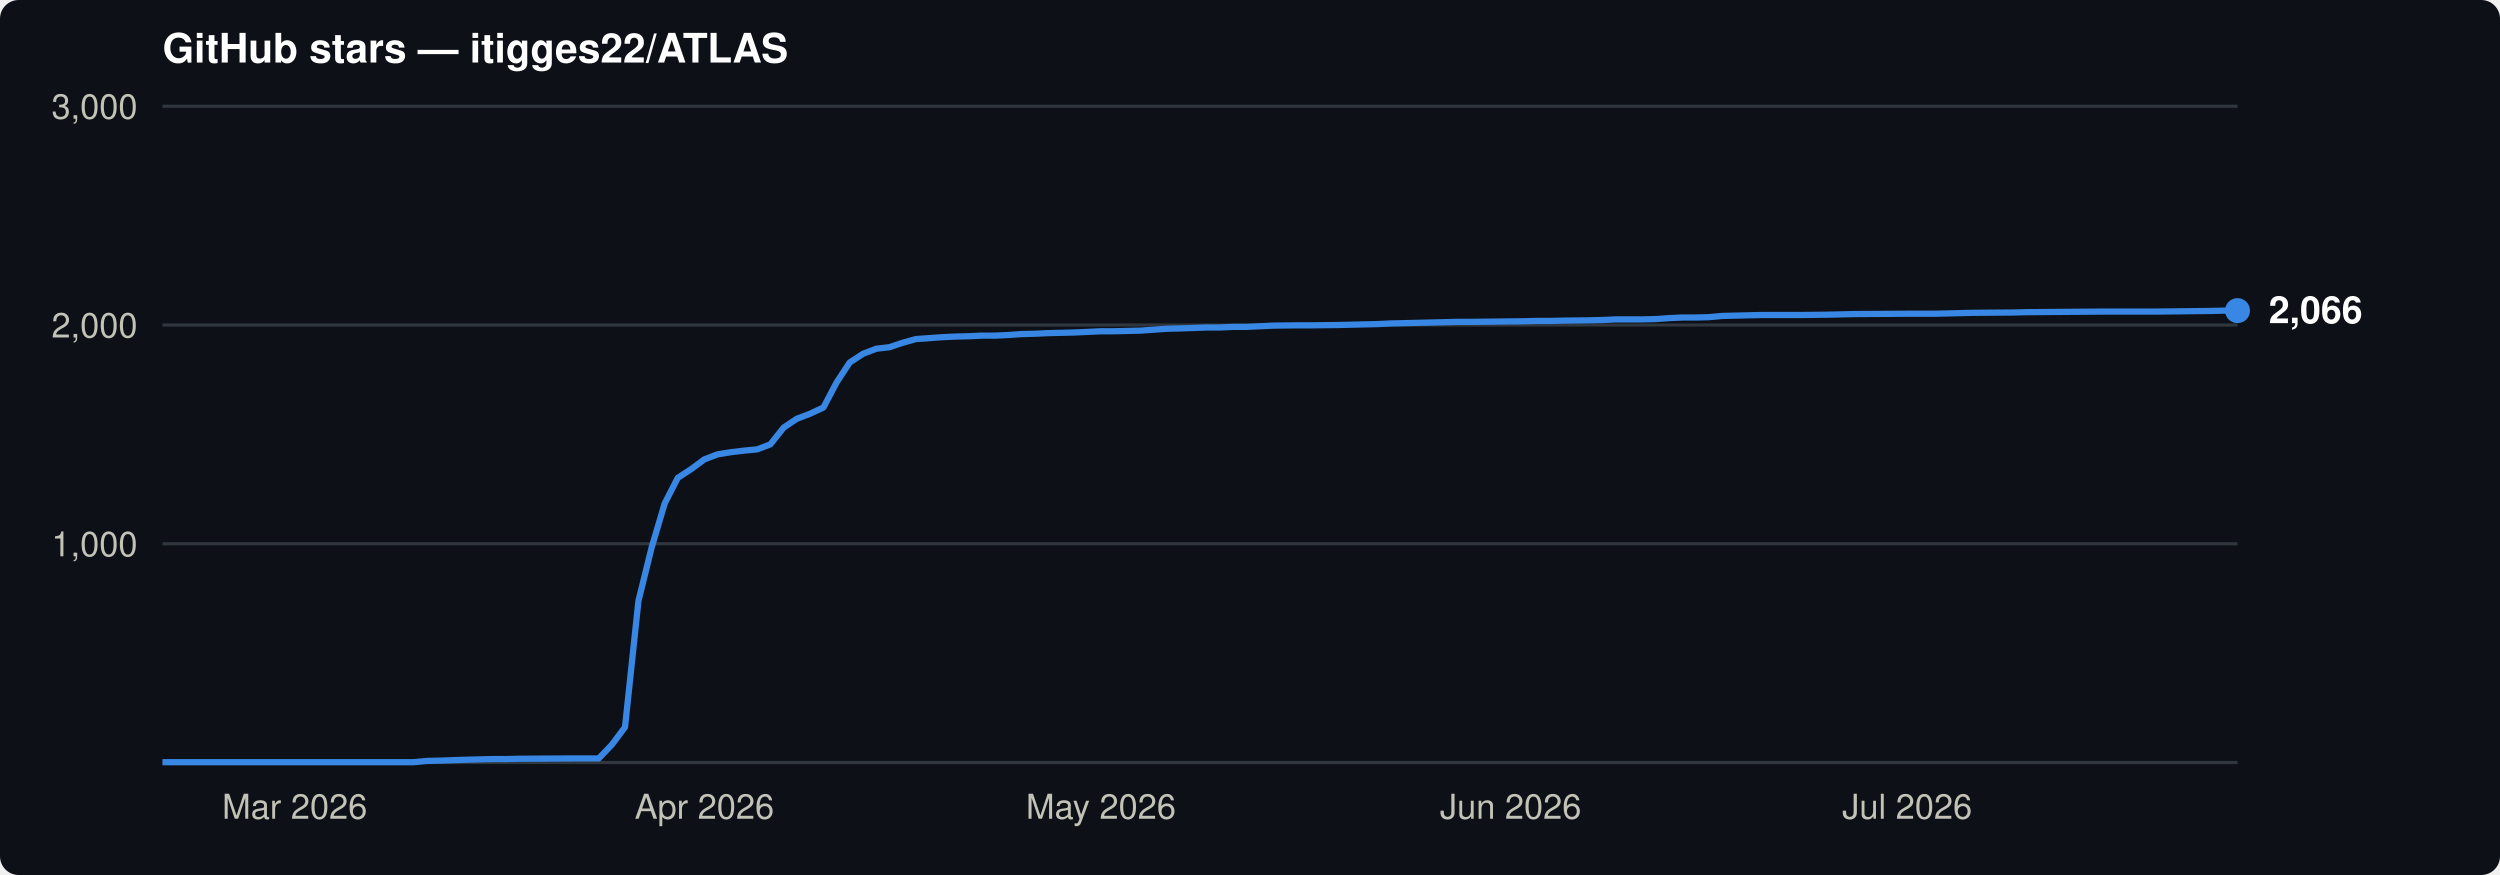
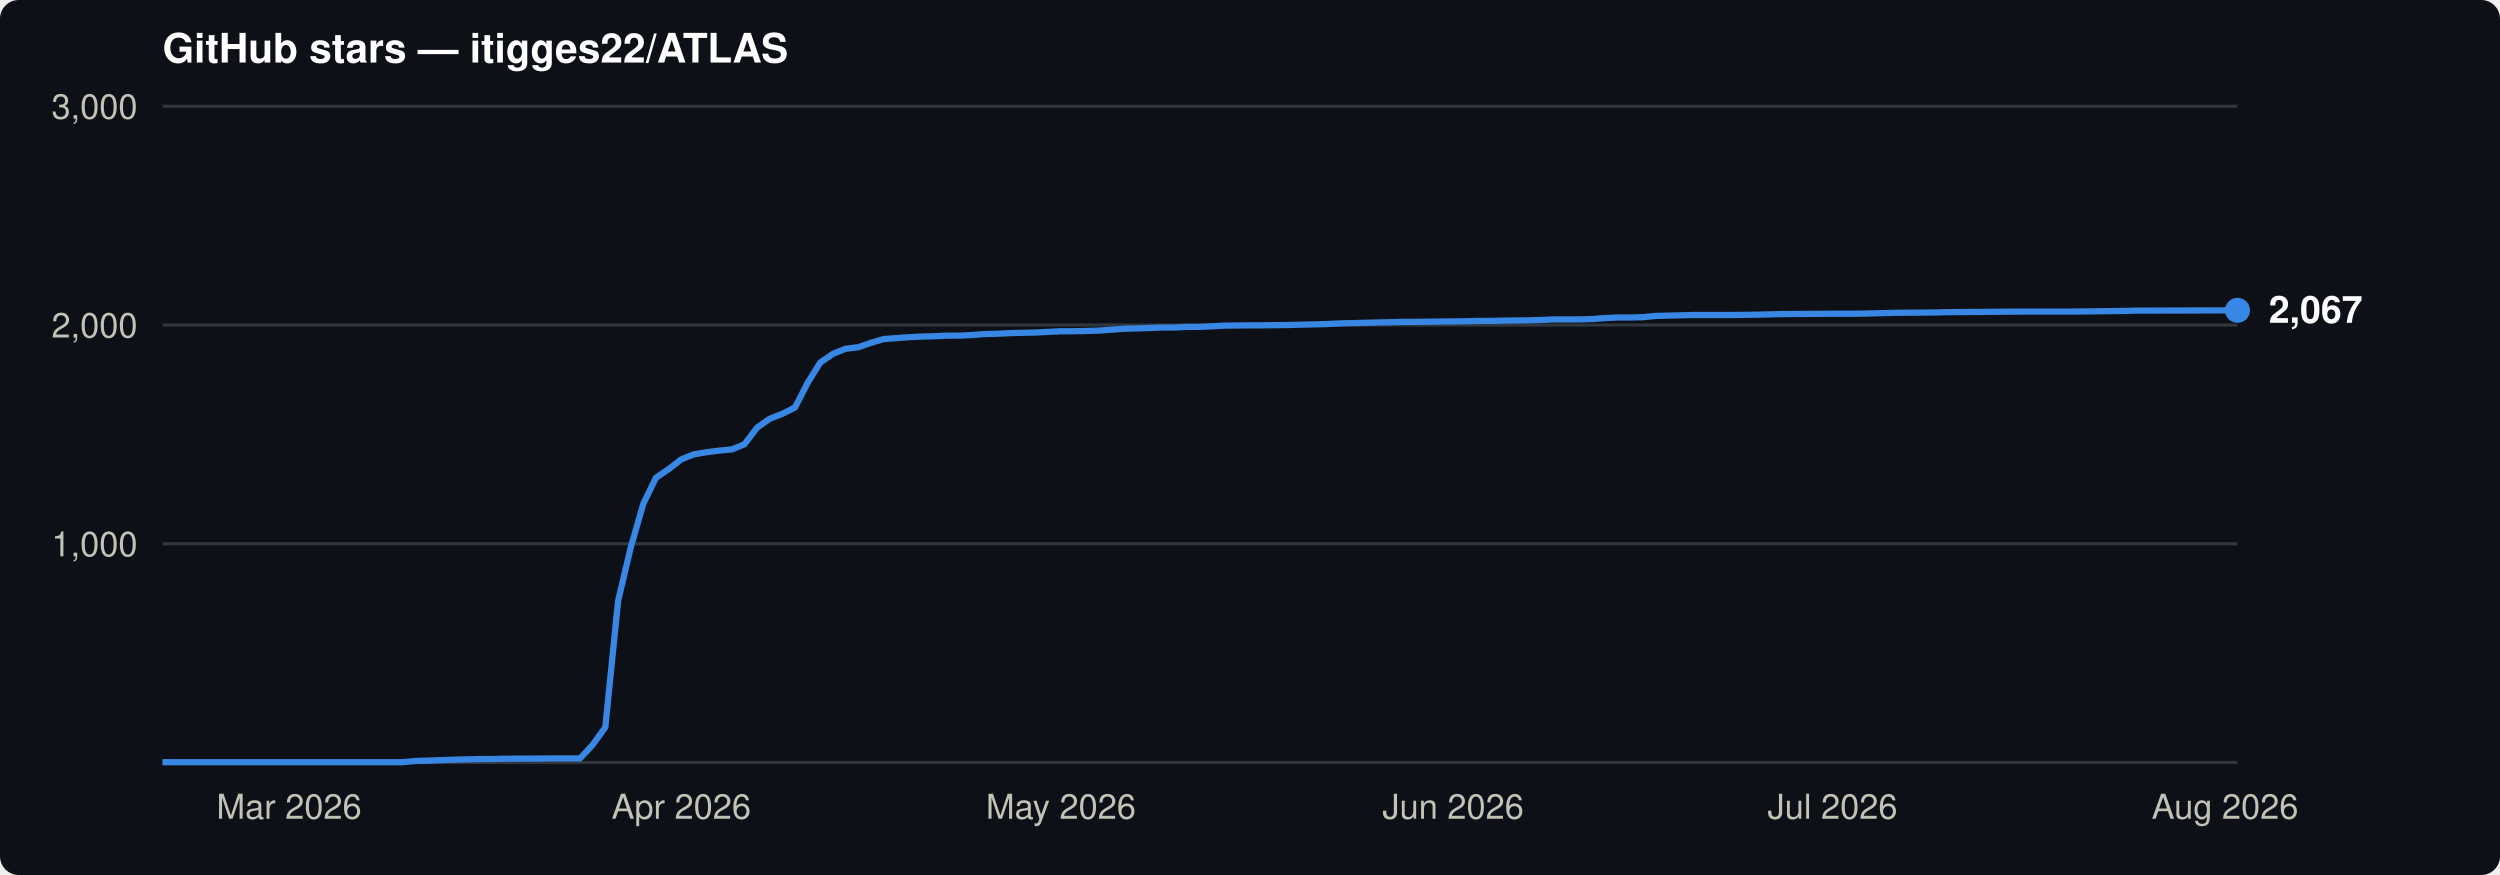
<svg xmlns="http://www.w3.org/2000/svg" viewBox="0 0 800 280" font-family="-apple-system,BlinkMacSystemFont,'Segoe UI',Helvetica,Arial,sans-serif">
  <rect width="800" height="280" rx="6" fill="#0d1117" />
  <text x="52" y="20" font-size="13" font-weight="600" fill="#ffffff">GitHub stars — itigges22/ATLAS</text>
  <line x1="52" y1="174.0" x2="716" y2="174.0" stroke="#30363d" stroke-width="1" />
  <text x="44" y="178.0" font-size="11" text-anchor="end" fill="#c3c2b7">1,000</text>
  <line x1="52" y1="104.0" x2="716" y2="104.0" stroke="#30363d" stroke-width="1" />
  <text x="44" y="108.0" font-size="11" text-anchor="end" fill="#c3c2b7">2,000</text>
  <line x1="52" y1="34.0" x2="716" y2="34.0" stroke="#30363d" stroke-width="1" />
  <text x="44" y="38.0" font-size="11" text-anchor="end" fill="#c3c2b7">3,000</text>
  <line x1="52" y1="244" x2="716" y2="244" stroke="#30363d" stroke-width="1" />
-   <text x="94.3" y="262" font-size="11" text-anchor="middle" fill="#c3c2b7">Mar 2026</text>
-   <text x="225.4" y="262" font-size="11" text-anchor="middle" fill="#c3c2b7">Apr 2026</text>
-   <text x="352.3" y="262" font-size="11" text-anchor="middle" fill="#c3c2b7">May 2026</text>
-   <text x="483.4" y="262" font-size="11" text-anchor="middle" fill="#c3c2b7">Jun 2026</text>
-   <text x="610.3" y="262" font-size="11" text-anchor="middle" fill="#c3c2b7">Jul 2026</text>
-   <path d="M52.0,243.9 L132.4,243.9 L136.6,243.5 L140.8,243.4 L149.3,243.1 L153.5,243.0 L157.7,242.9 L162.0,242.9 L166.2,242.8 L183.1,242.7 L191.6,242.7 L195.8,238.3 L200.0,232.7 L204.3,192.3 L208.5,175.3 L212.7,161.1 L216.9,152.9 L221.2,150.1 L225.4,147.0 L229.6,145.4 L233.9,144.7 L238.1,144.2 L242.3,143.8 L246.5,142.2 L250.8,136.8 L255.0,134.0 L259.2,132.4 L263.5,130.4 L267.7,122.4 L271.9,116.0 L276.2,113.2 L280.4,111.6 L284.6,111.1 L288.8,109.7 L293.1,108.5 L297.3,108.2 L301.5,107.9 L305.8,107.7 L310.0,107.6 L314.2,107.4 L318.4,107.4 L322.7,107.2 L326.9,106.9 L331.1,106.8 L335.4,106.6 L339.6,106.5 L343.8,106.4 L348.1,106.2 L352.3,106.0 L356.5,106.0 L360.7,105.9 L365.0,105.8 L369.2,105.5 L373.4,105.2 L377.7,105.1 L386.1,104.8 L390.3,104.8 L394.6,104.6 L398.8,104.6 L407.3,104.2 L415.7,104.1 L419.9,104.1 L428.4,104.0 L436.9,103.8 L441.1,103.7 L445.3,103.5 L449.6,103.4 L453.8,103.3 L458.0,103.2 L462.2,103.1 L466.5,103.0 L470.7,103.0 L487.6,102.8 L491.8,102.7 L496.1,102.7 L500.3,102.6 L508.8,102.5 L513.0,102.4 L517.2,102.2 L525.7,102.2 L529.9,102.1 L534.1,101.8 L538.4,101.6 L542.6,101.6 L546.8,101.5 L551.1,101.1 L555.3,101.0 L563.7,100.8 L576.4,100.8 L584.9,100.7 L589.1,100.6 L593.4,100.5 L610.3,100.4 L618.7,100.4 L627.2,100.2 L631.4,100.1 L644.1,100.0 L648.3,99.9 L673.7,99.7 L690.6,99.7 L699.1,99.6 L707.5,99.5 L711.8,99.4 L716.0,99.4" fill="none" stroke="#3987e5" stroke-width="2" stroke-linejoin="round" />
-   <circle cx="716.0" cy="99.4" r="4" fill="#3987e5" />
-   <text x="726.0" y="103.4" font-size="12" font-weight="600" fill="#ffffff">2,066</text>
+   <text x="92.5" y="262" font-size="11" text-anchor="middle" fill="#c3c2b7">Mar 2026</text>
+   <text x="218.0" y="262" font-size="11" text-anchor="middle" fill="#c3c2b7">Apr 2026</text>
+   <text x="339.5" y="262" font-size="11" text-anchor="middle" fill="#c3c2b7">May 2026</text>
+   <text x="465.0" y="262" font-size="11" text-anchor="middle" fill="#c3c2b7">Jun 2026</text>
+   <text x="586.4" y="262" font-size="11" text-anchor="middle" fill="#c3c2b7">Jul 2026</text>
+   <text x="712.0" y="262" font-size="11" text-anchor="middle" fill="#c3c2b7">Aug 2026</text>
+   <path d="M52.0,243.9 L128.9,243.9 L133.0,243.5 L137.0,243.4 L145.1,243.1 L149.2,243.0 L153.2,242.9 L157.3,242.9 L161.3,242.8 L177.5,242.7 L185.6,242.7 L189.7,238.3 L193.7,232.7 L197.8,192.3 L201.8,175.3 L205.9,161.1 L209.9,152.9 L214.0,150.1 L218.0,147.0 L222.0,145.4 L226.1,144.7 L230.1,144.2 L234.2,143.8 L238.2,142.2 L242.3,136.8 L246.3,134.0 L250.4,132.4 L254.4,130.4 L258.5,122.4 L262.5,116.0 L266.6,113.2 L270.6,111.6 L274.7,111.1 L278.7,109.7 L282.8,108.5 L286.8,108.2 L290.9,107.9 L294.9,107.7 L299.0,107.6 L303.0,107.4 L307.1,107.4 L311.1,107.2 L315.2,106.9 L319.2,106.8 L323.3,106.6 L327.3,106.5 L331.4,106.4 L335.4,106.2 L339.5,106.0 L343.5,106.0 L347.6,105.9 L351.6,105.8 L355.7,105.5 L359.7,105.2 L363.8,105.1 L371.9,104.8 L375.9,104.8 L380.0,104.6 L384.0,104.6 L392.1,104.2 L400.2,104.1 L404.2,104.1 L412.3,104.0 L420.4,103.8 L424.5,103.7 L428.5,103.5 L432.6,103.4 L436.6,103.3 L440.7,103.2 L444.7,103.1 L448.8,103.0 L452.8,103.0 L469.0,102.8 L473.1,102.7 L477.1,102.7 L481.2,102.6 L489.3,102.5 L493.3,102.4 L497.4,102.2 L505.5,102.2 L509.5,102.1 L513.6,101.8 L517.6,101.6 L521.7,101.6 L525.7,101.5 L529.8,101.1 L533.8,101.0 L541.9,100.8 L554.0,100.8 L562.1,100.7 L566.2,100.6 L570.2,100.5 L586.4,100.4 L594.5,100.4 L602.6,100.2 L606.7,100.1 L618.8,100.0 L622.9,99.9 L647.2,99.7 L663.4,99.7 L671.5,99.6 L679.6,99.5 L683.6,99.4 L687.7,99.4 L716.0,99.3" fill="none" stroke="#3987e5" stroke-width="2" stroke-linejoin="round" />
+   <circle cx="716.0" cy="99.3" r="4" fill="#3987e5" />
+   <text x="726.0" y="103.3" font-size="12" font-weight="600" fill="#ffffff">2,067</text>
</svg>
